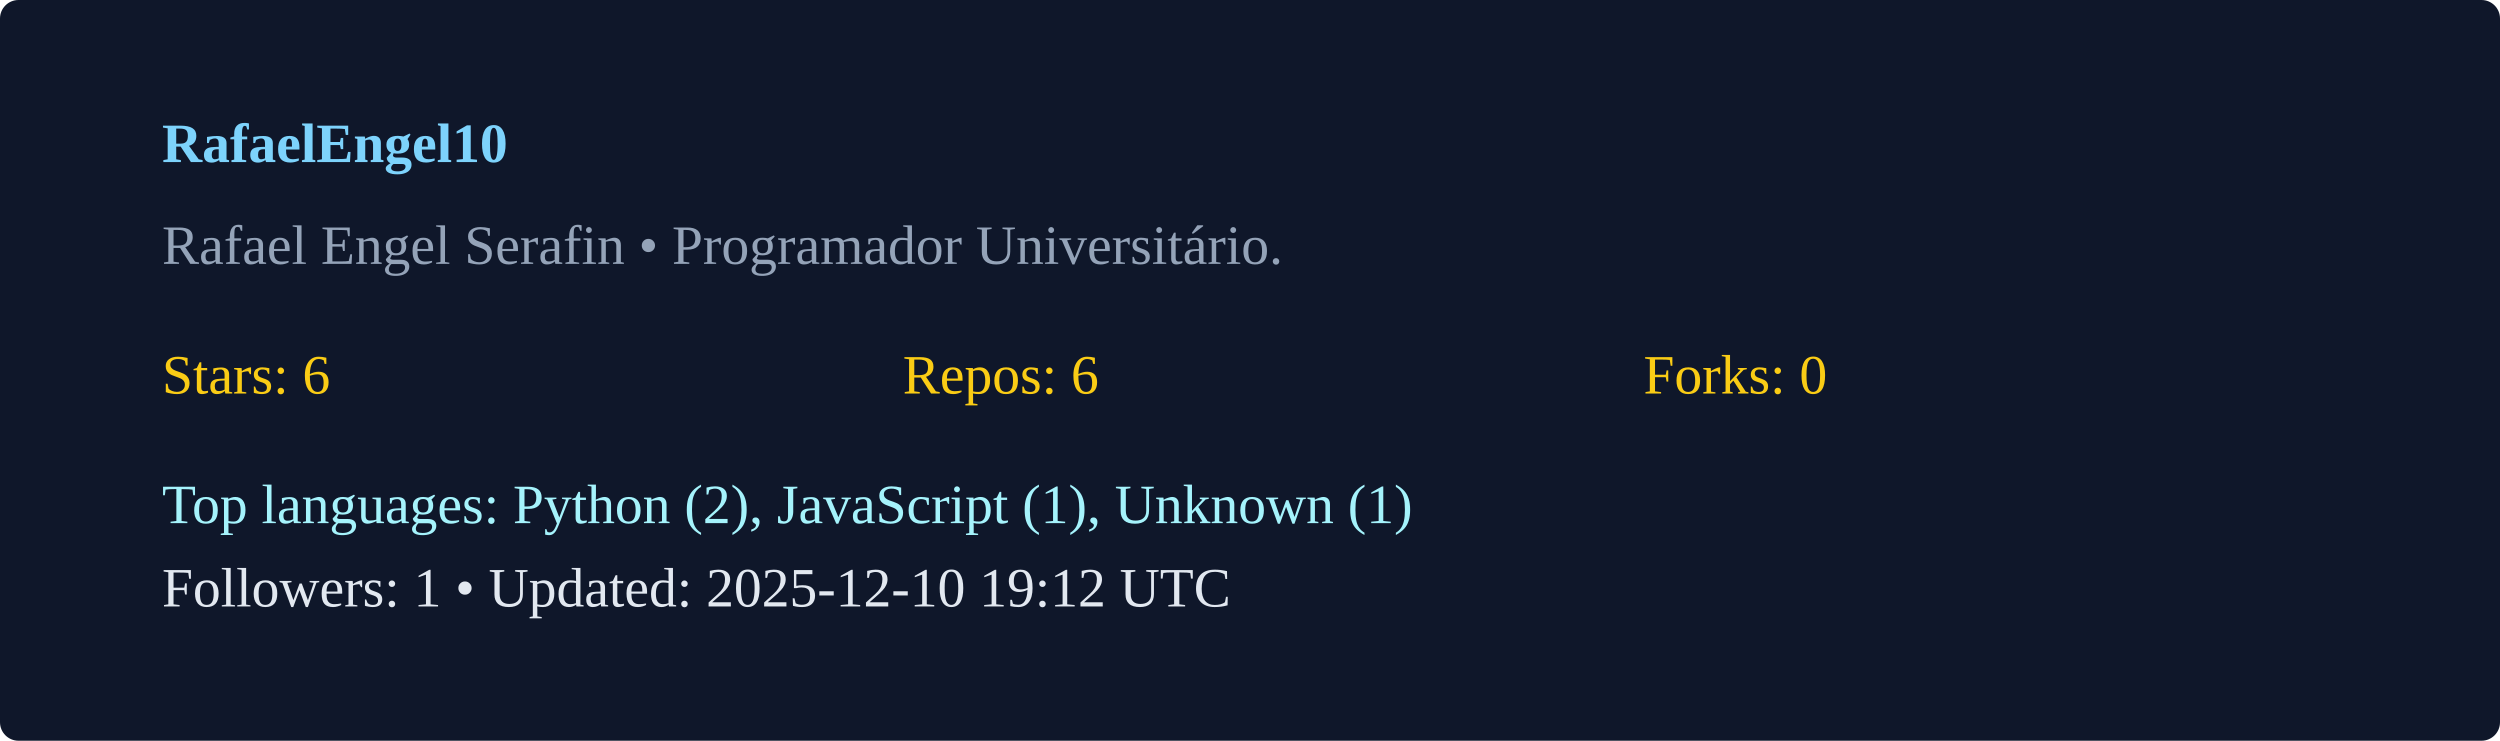
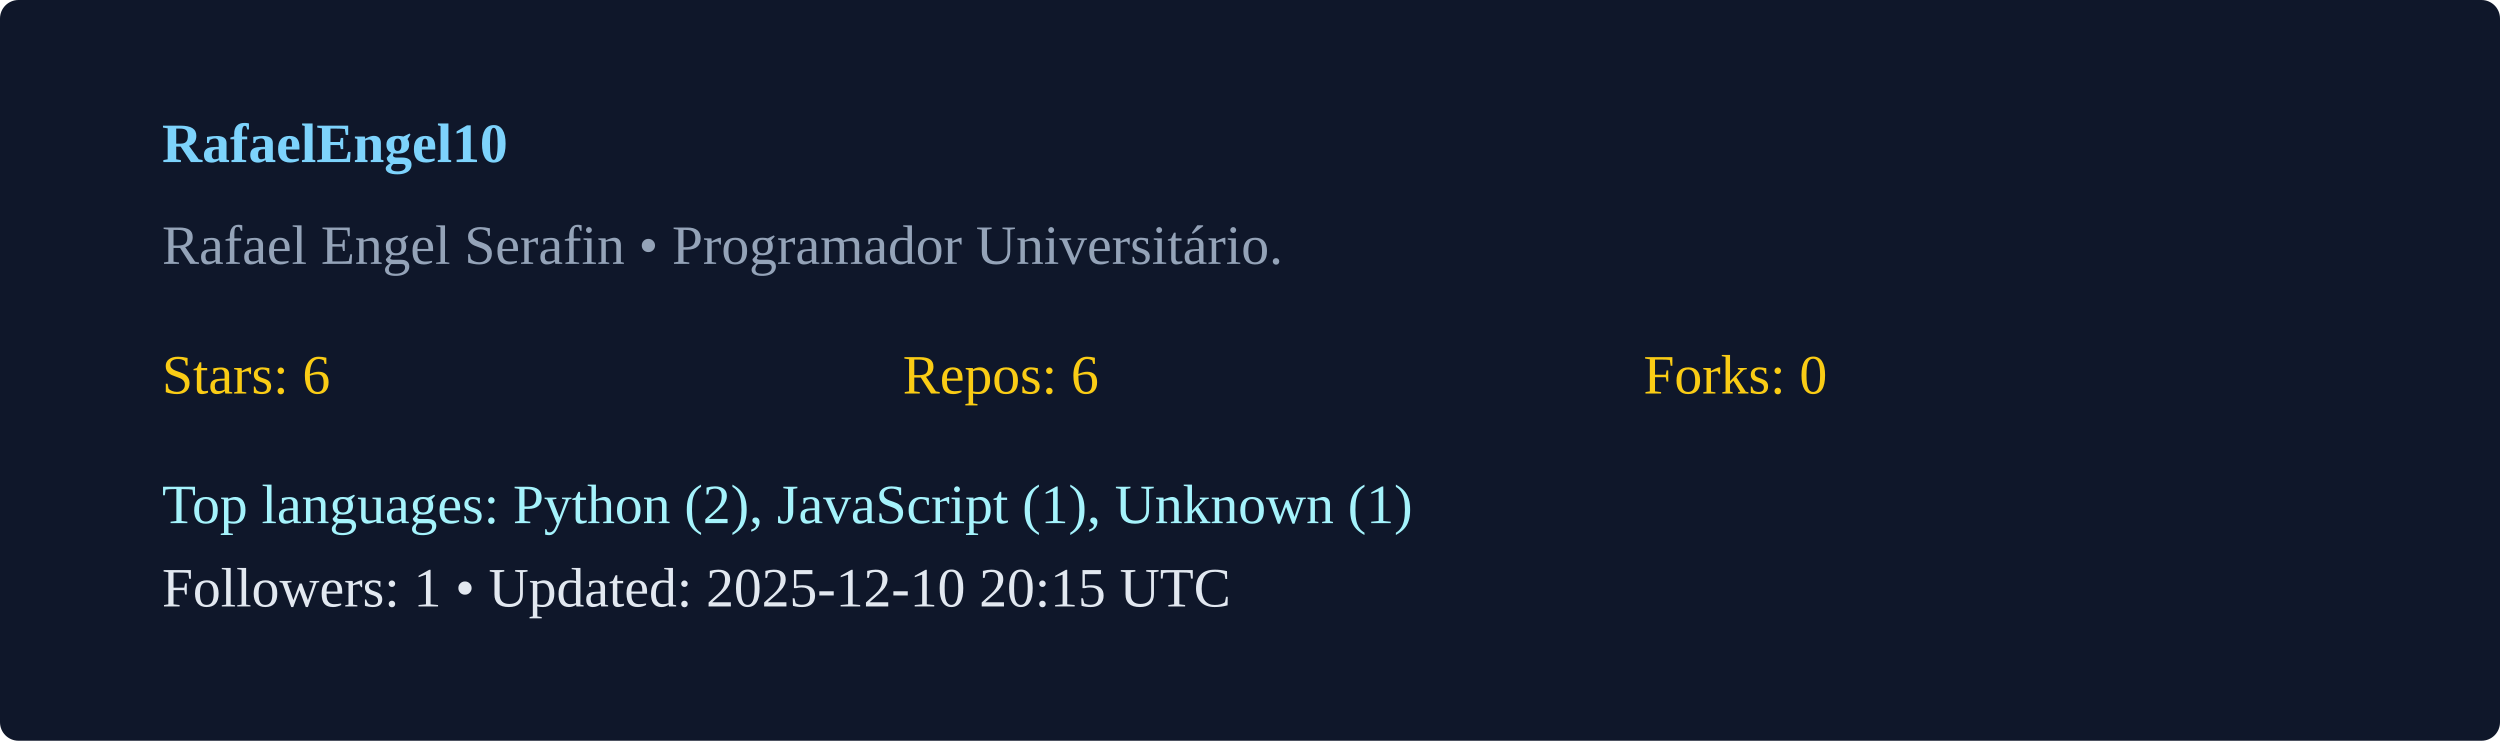
<svg xmlns="http://www.w3.org/2000/svg" width="540" height="160" viewBox="0 0 540 160">
  <rect width="100%" height="100%" rx="4" fill="#0f172a" />
  <g transform="translate(35,35)">
    <text x="0" y="0" fill="#7dd3fc" font-weight="600">RafaelEngel10</text>
    <text x="0" y="22" fill="#94a3b8">Rafael Engel Serafin  • Programador Universitário. </text>
    <g transform="translate(0,50)">
      <text x="0" y="0" fill="#facc15">Stars: 6</text>
      <text x="160" y="0" fill="#facc15">Repos: 6</text>
      <text x="320" y="0" fill="#facc15">Forks: 0</text>
      <text x="0" y="28" fill="#a5f3fc">Top languages: Python (2), JavaScript (1), Unknown (1)</text>
-       <text x="0" y="46" fill="#e2e8f0">Followers: 1 • Updated: 2025-12-10 19:12 UTC</text>
+       <text x="0" y="46" fill="#e2e8f0">Followers: 1 • Updated: 2025-12-10 20:15 UTC</text>
    </g>
  </g>
</svg>
